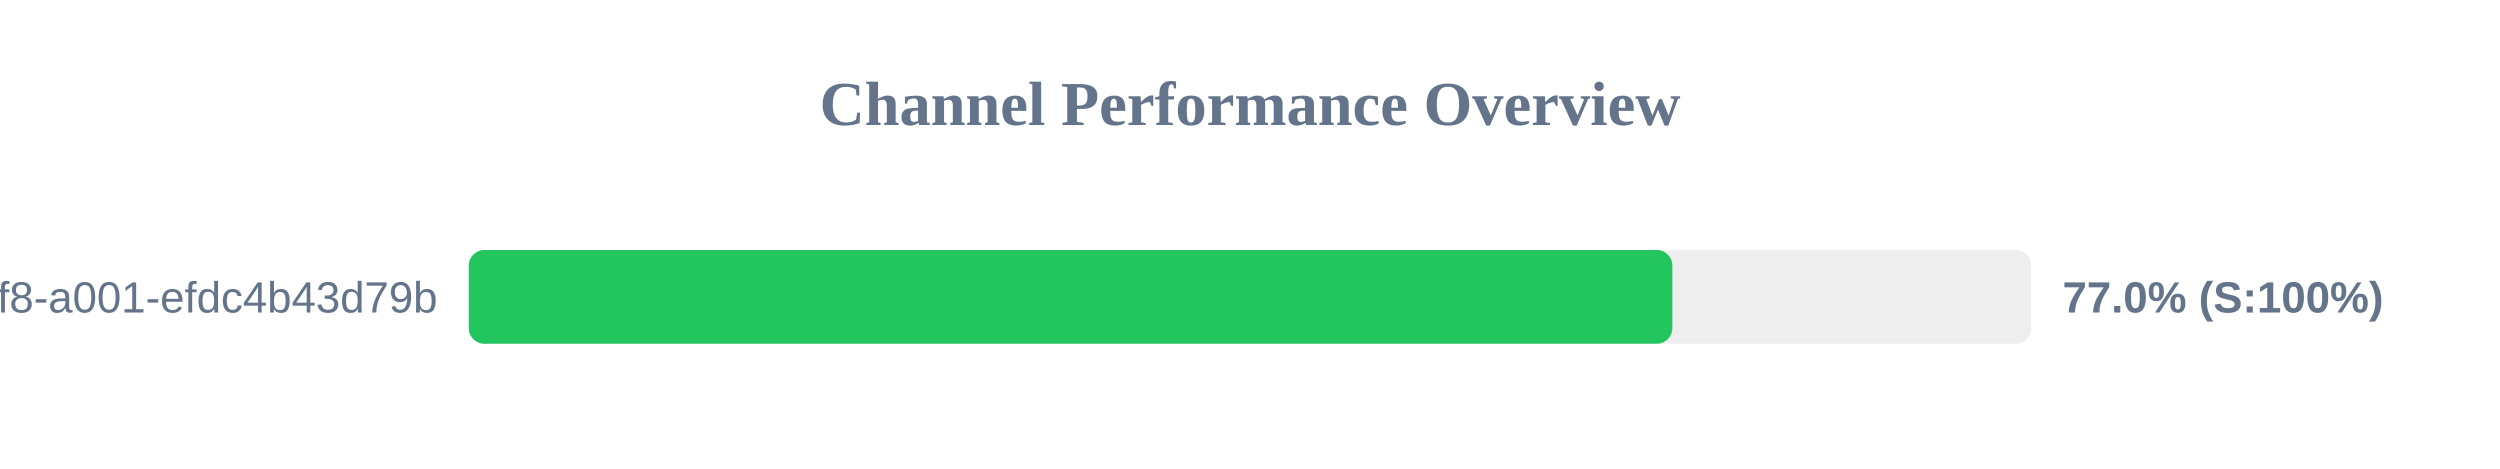
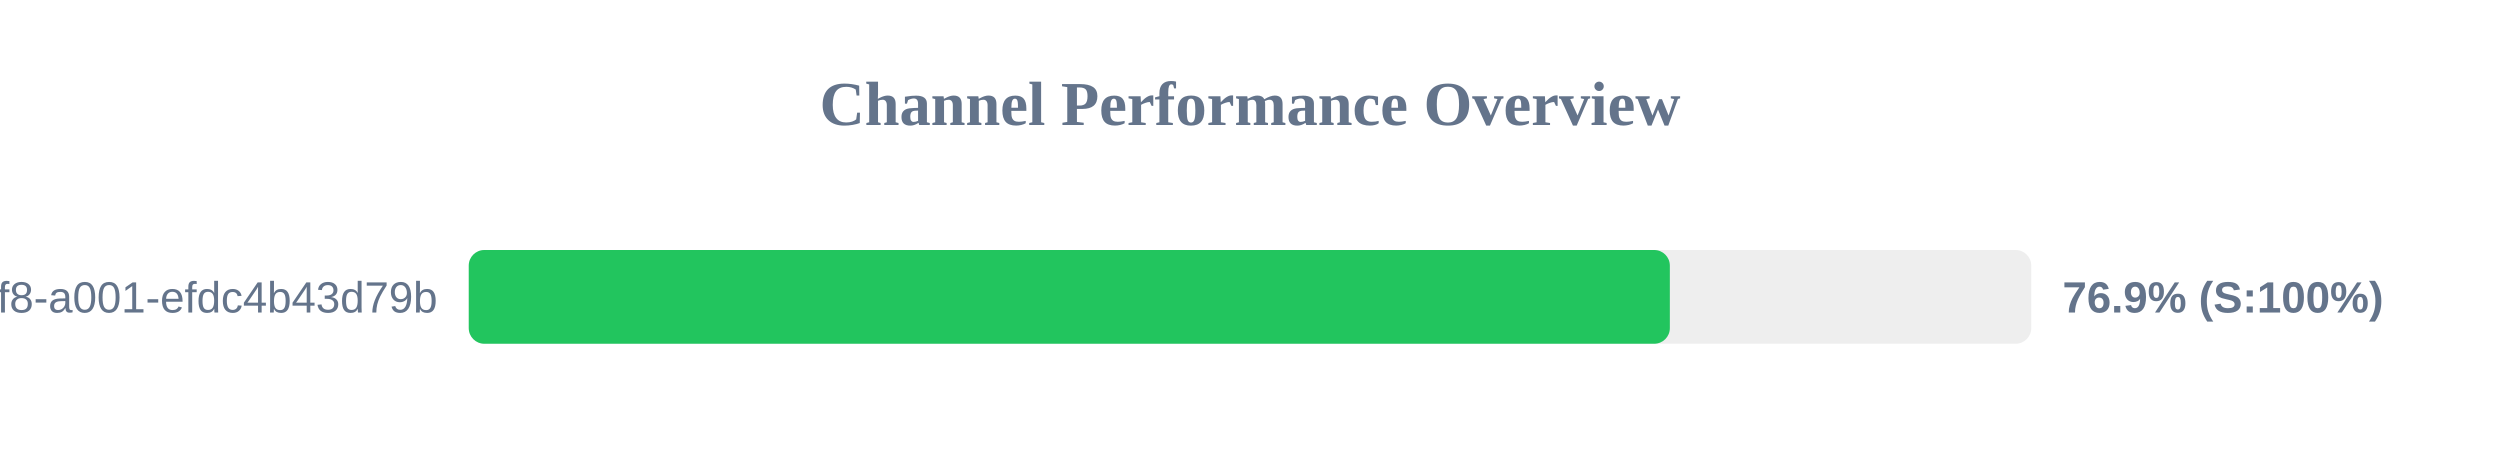
<svg xmlns="http://www.w3.org/2000/svg" width="800" height="150" version="1.1">
  <style>
        .row { font: 14px Arial; fill: #64748b; }
        .score { font: bold 14px Arial; fill: #64748b; }
    </style>
  <text x="400" y="40" text-anchor="middle" font-size="20px" font-weight="bold" fill="#64748b">Channel Performance Overview</text>
  <rect x="150" y="80" width="500" height="30" fill="#eee" rx="5" />
-   <rect x="150" y="80" width="385.15" height="30" fill="#22c55e" rx="5" />
+   <rect x="150" y="80" width="384.35" height="30" fill="#22c55e" rx="5" />
  <text x="140" y="100" text-anchor="end" class="row">?uuid=1fdb6b30-5371-4ff8-a001-efdc4b43d79b</text>
-   <text x="660" y="100" text-anchor="start" class="score">77.0% (S:100%)</text>
+   <text x="660" y="100" text-anchor="start" class="score">76.9% (S:100%)</text>
</svg>
